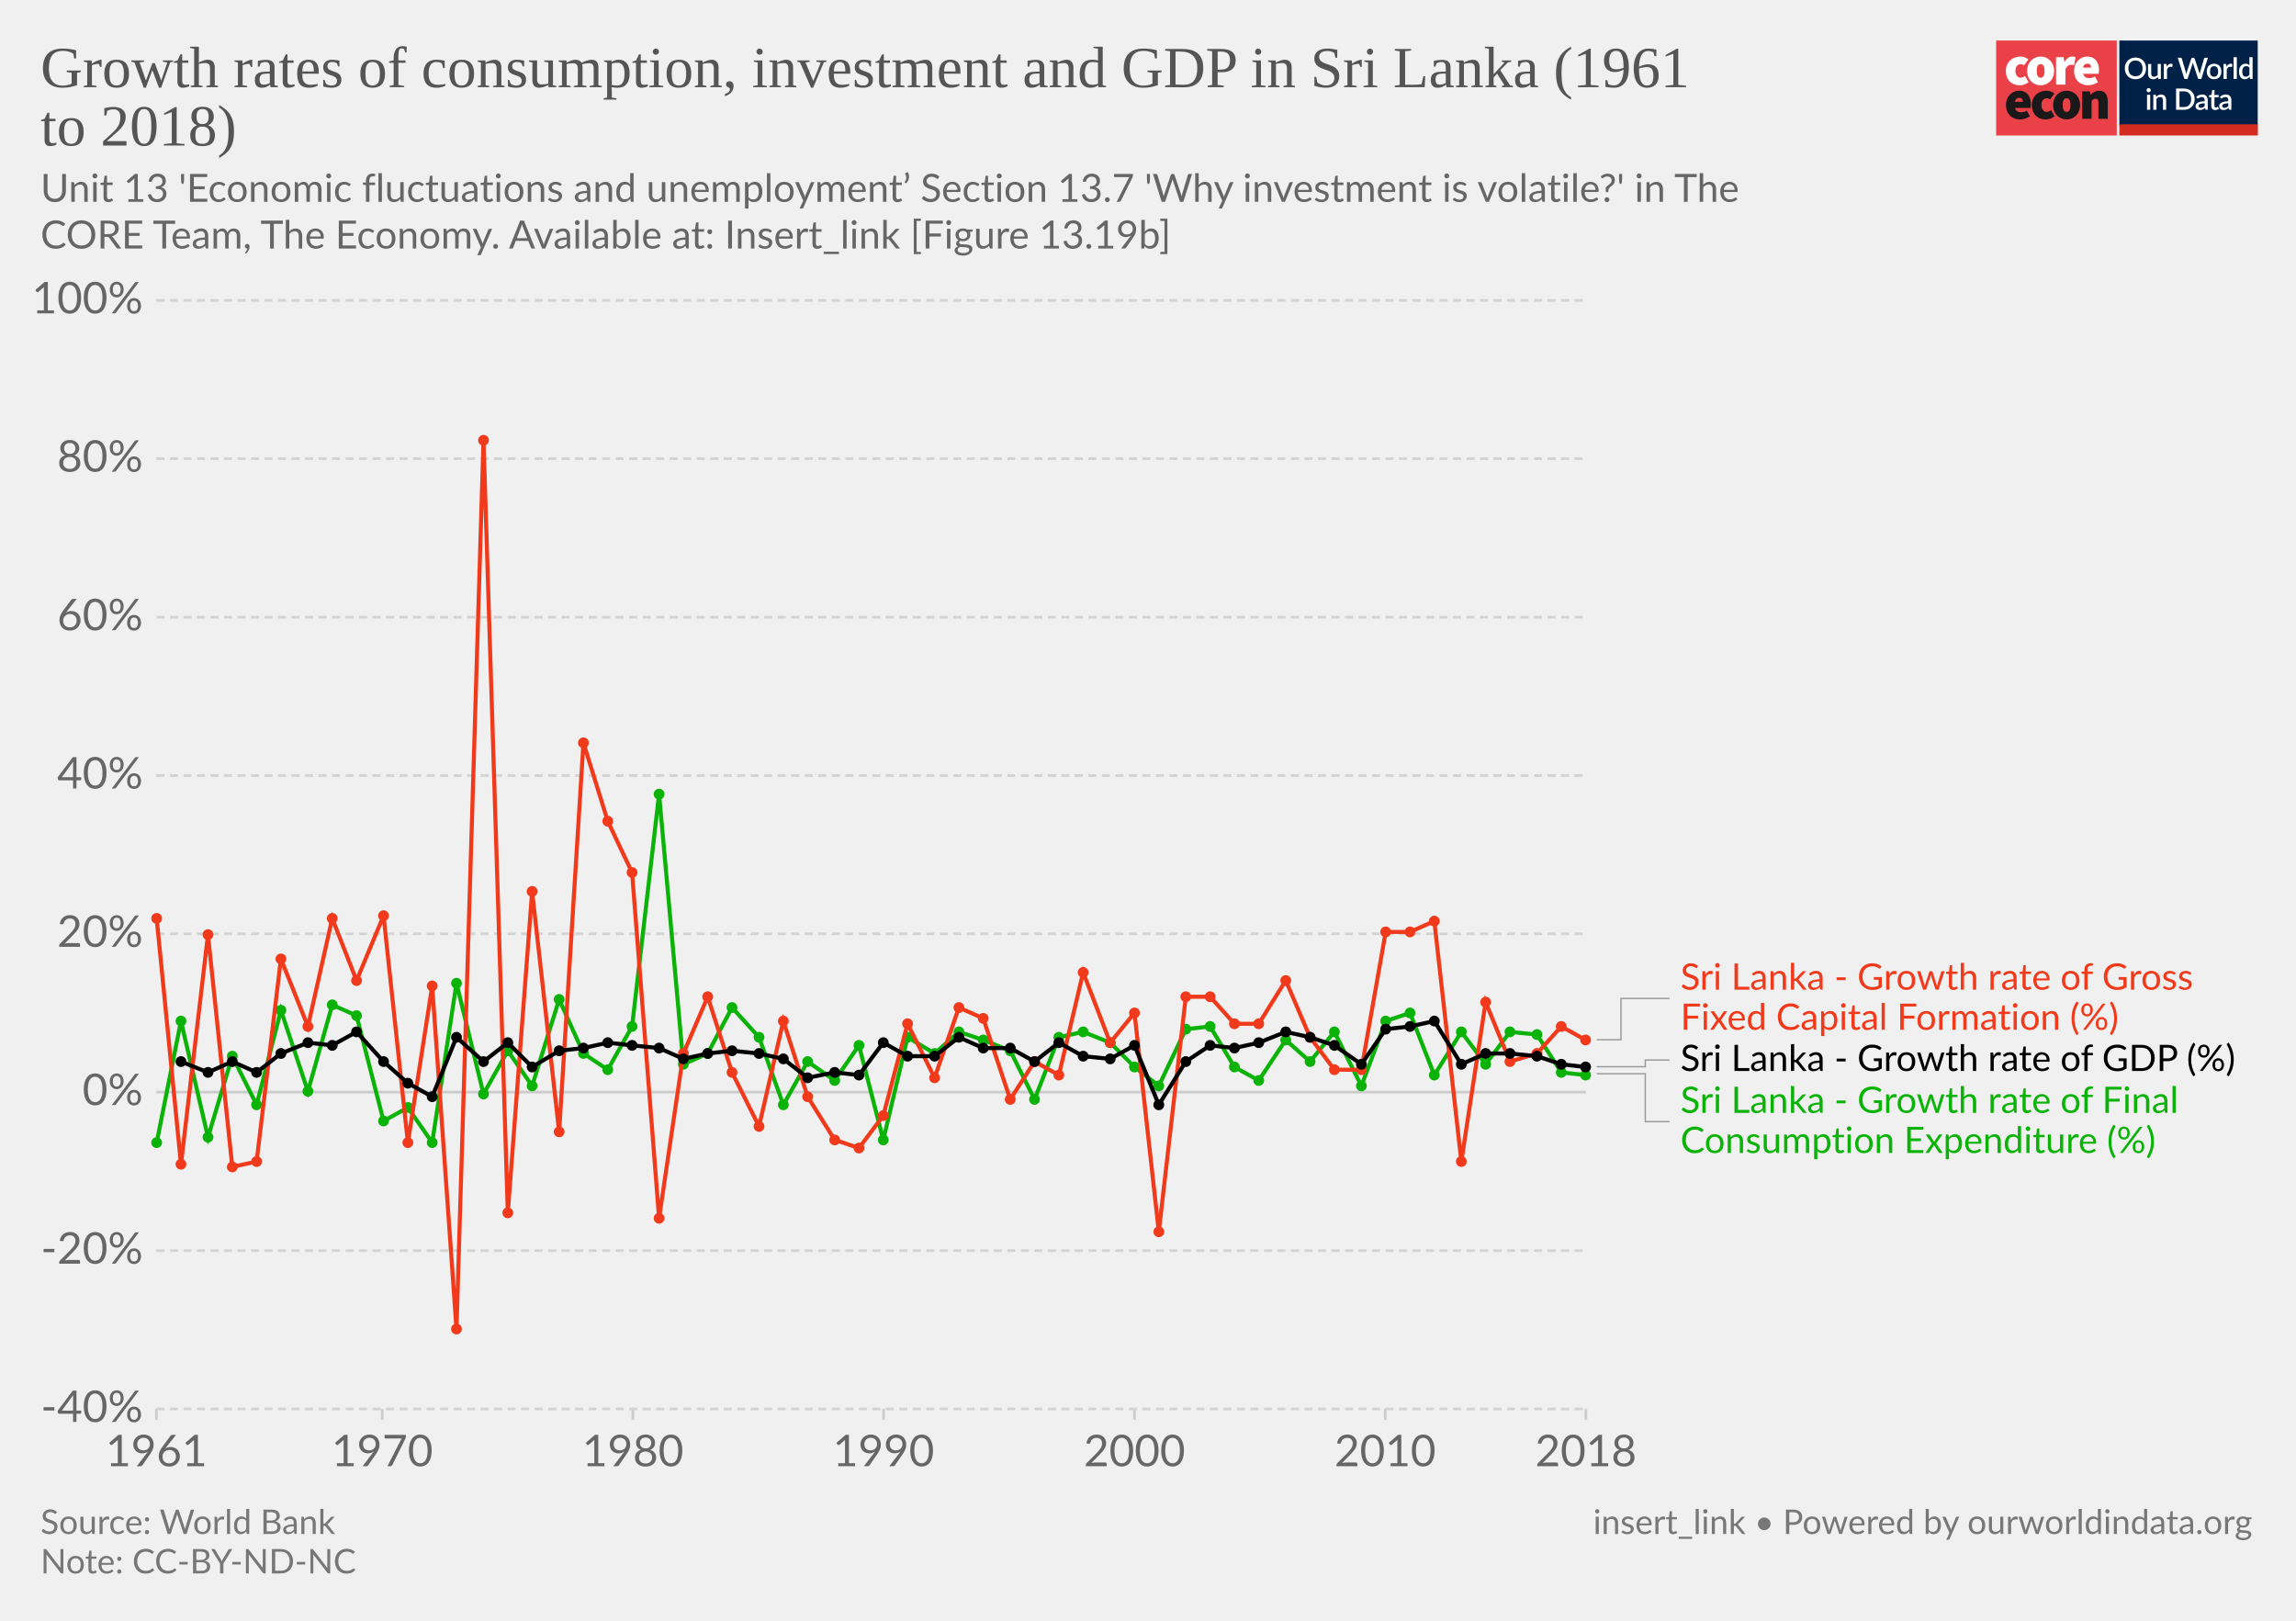
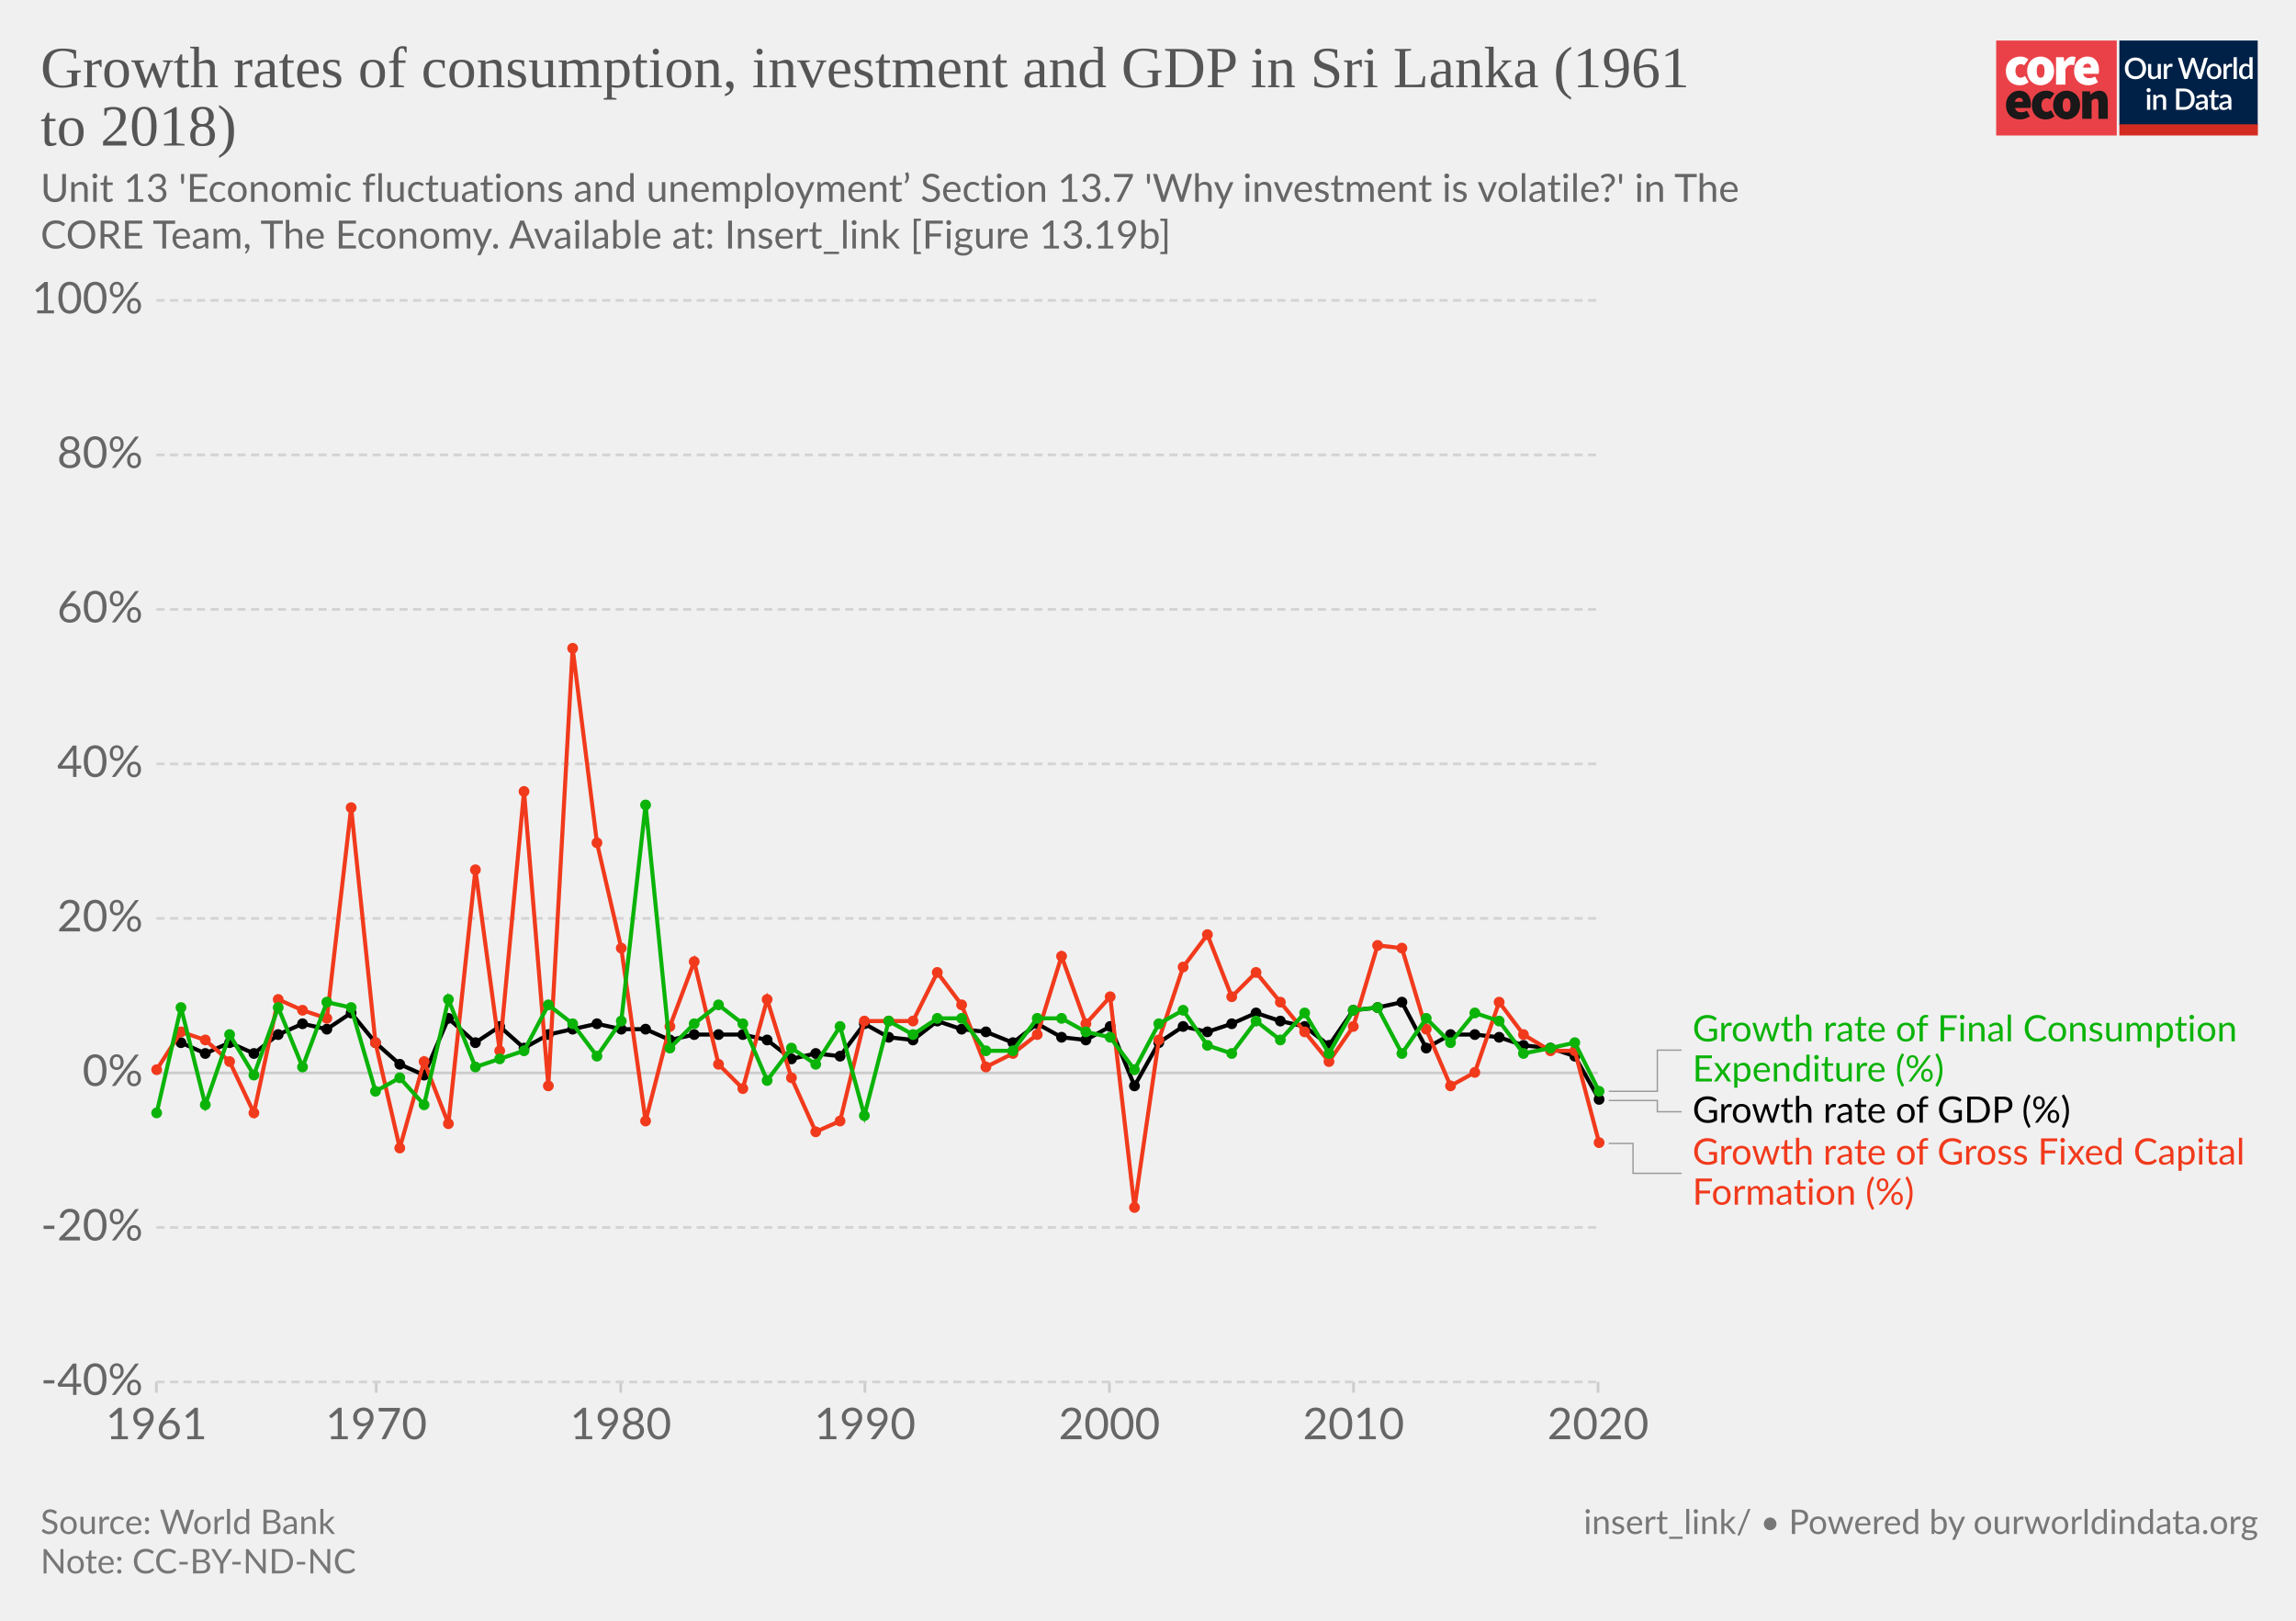
<svg xmlns="http://www.w3.org/2000/svg" version="1.1" style="background-color:#fff;-webkit-font-smoothing:antialiased" width="850" height="600" viewBox="0 0 850 600" font-family="Lato,'Helvetica Neue',Helvetica,Arial,sans-serif" font-size="18" text-rendering="optimizeLegibility">
  <g class="HeaderView">
    <g transform="matrix(.95 0 0 .95 739 15)">
-       <svg width="102" height="37" viewBox="0 0 102 37" fill="none">
+       <svg className="coreLogo" width="102" height="37" viewBox="0 0 102 37" fill="none">
        <path d="M47 0H0v37h47V0z" fill="#EA4148" />
        <path d="M3.78 11.85c0-3.55 2.67-5.6 5.68-5.6a4.63 4.63 0 013.09 1.1l-1.7 2.36c-.31-.32-.74-.5-1.18-.52-1.36 0-2.16 1.03-2.16 2.66 0 1.62.89 2.65 2.03 2.65a2.93 2.93 0 001.7-.69l1.4 2.4a5.29 5.29 0 01-3.52 1.24c-3 0-5.34-2.05-5.34-5.6z" fill="#fff" />
        <path d="M18.85 11.85c0-1.63-.42-2.66-1.52-2.66s-1.52 1.03-1.52 2.66c0 1.62.42 2.65 1.52 2.65s1.52-1.03 1.52-2.65zm-6.77 0c0-3.55 2.54-5.6 5.25-5.6 2.7 0 5.25 2.05 5.25 5.6s-2.54 5.6-5.25 5.6-5.25-2.05-5.25-5.6M23.34 6.5h2.97l.25 1.84h.09c.78-1.46 1.97-2.1 3-2.1.45-.02.9.05 1.32.22l-.6 3.16c-.38-.1-.78-.16-1.18-.17-.76 0-1.7.47-2.2 1.8v5.94h-3.65V6.5zm13.64 4.06c0-.81-.34-1.54-1.44-1.54-.8 0-1.49.47-1.7 1.54h3.14zm-6.6 1.29c0-3.47 2.49-5.6 5.07-5.6 3.13 0 4.62 2.3 4.62 5.17 0 .52-.05 1.03-.15 1.54h-6.04c.34 1.28 1.27 1.71 2.46 1.71a4.3 4.3 0 002.16-.64l1.18 2.18a7.08 7.08 0 01-3.85 1.24c-3.09 0-5.46-2.05-5.46-5.6" fill="#fff" />
        <path d="M10.43 23.87c0-.81-.34-1.54-1.44-1.54-.8 0-1.48.47-1.69 1.54h3.13zm-6.6 1.28c0-3.46 2.5-5.6 5.08-5.6 3.13 0 4.61 2.3 4.61 5.18 0 .51-.05 1.03-.15 1.54H7.34c.34 1.28 1.27 1.7 2.46 1.7.76-.01 1.5-.23 2.16-.63l1.18 2.18a7.08 7.08 0 01-3.85 1.24c-3.1 0-5.46-2.06-5.46-5.6m10.07-.01c0-3.55 2.67-5.6 5.68-5.6a4.63 4.63 0 013.09 1.11l-1.7 2.35c-.32-.31-.74-.5-1.18-.51-1.36 0-2.16 1.03-2.16 2.65 0 1.63.89 2.66 2.03 2.66a2.93 2.93 0 001.7-.69l1.39 2.4a5.29 5.29 0 01-3.51 1.24c-3 0-5.34-2.06-5.34-5.6" fill="#1A1818" />
        <path d="M28.97 25.15c0-1.62-.42-2.65-1.52-2.65s-1.52 1.03-1.52 2.65c0 1.63.42 2.66 1.52 2.66s1.52-1.03 1.52-2.66zm-6.77 0c0-3.55 2.54-5.6 5.25-5.6 2.7 0 5.25 2.05 5.25 5.6s-2.54 5.6-5.25 5.6-5.25-2.04-5.25-5.6m11.34-5.35h2.97l.25 1.29h.09a4.76 4.76 0 013.34-1.54c2.33 0 3.3 1.71 3.3 4.36v6.6h-3.64v-6.13c0-1.37-.34-1.7-1.06-1.7-.67 0-1.05.3-1.6.8v7.02h-3.65V19.8z" fill="#1A1818" />
        <path fill="#fff" d="M48 0h54v37H48z" />
        <path d="M48 0h53.93v33H48V0z" fill="#002147" />
        <path d="M58.42 10.86c0 .61-.1 1.18-.3 1.7a3.83 3.83 0 01-2.15 2.21c-.5.21-1.07.32-1.7.32-.6 0-1.17-.1-1.68-.32a3.9 3.9 0 01-2.15-2.21c-.2-.52-.3-1.09-.3-1.7 0-.61.1-1.18.3-1.7a3.93 3.93 0 012.15-2.22 4.38 4.38 0 011.69-.31c.62 0 1.18.1 1.69.31a3.79 3.79 0 012.15 2.22c.2.52.3 1.09.3 1.7zm-1.38 0c0-.48-.06-.9-.2-1.28A2.38 2.38 0 0055.43 8a2.97 2.97 0 00-1.14-.21c-.42 0-.8.07-1.15.21-.34.14-.63.35-.87.61a2.8 2.8 0 00-.56.97c-.13.38-.2.8-.2 1.28s.07.9.2 1.29a2.46 2.46 0 001.43 1.57c.35.14.73.2 1.15.2.42 0 .8-.06 1.15-.2a2.4 2.4 0 001.42-1.57c.13-.38.2-.81.2-1.29zm7.14-1.72V15h-.74c-.17 0-.27-.08-.32-.24l-.1-.54a3.42 3.42 0 01-.81.63 2.3 2.3 0 01-1.06.24c-.32 0-.6-.05-.85-.16a1.72 1.72 0 01-1-1.15 3.1 3.1 0 01-.12-.91V9.14h1.24v3.73c0 .4.09.7.27.92.18.22.46.32.83.32.27 0 .53-.06.76-.18.24-.13.46-.3.67-.52V9.13h1.23zm2.33 1.08c.18-.37.4-.66.66-.87.27-.22.58-.32.94-.32a1.34 1.34 0 01.66.17l-.09.93a.26.26 0 01-.07.14.2.2 0 01-.13.03c-.06 0-.14 0-.25-.03a1.62 1.62 0 00-.8.04c-.13.05-.25.13-.35.22-.1.1-.2.21-.28.35-.08.14-.15.3-.22.47V15h-1.24V9.13h.72c.13 0 .22.03.27.08.05.05.08.13.1.25l.08.76zm16-3.5L79.94 15h-1.21l-1.95-5.95a4.7 4.7 0 01-.12-.46 3.32 3.32 0 01-.13.46L74.57 15h-1.22l-2.57-8.28h1.13c.11 0 .2.03.28.09.08.05.14.12.16.22l1.56 5.3a6.11 6.11 0 01.16.8 10 10 0 01.2-.8l1.78-5.3a.48.48 0 01.16-.21.4.4 0 01.28-.1h.4c.11 0 .21.03.28.1.08.05.13.12.17.21l1.77 5.3.1.37.1.4a59.35 59.35 0 00.16-.76L81 7.03a.4.4 0 01.16-.22.49.49 0 01.3-.09h1.04zm2.41 2.32c.44 0 .83.07 1.18.22a2.49 2.49 0 011.47 1.55c.13.37.2.79.2 1.25 0 .47-.07.88-.2 1.26-.14.37-.33.69-.58.95a2.87 2.87 0 01-2.07.82c-.43 0-.83-.07-1.18-.22a2.55 2.55 0 01-1.47-1.55c-.14-.38-.2-.8-.2-1.26 0-.46.06-.88.2-1.25a2.55 2.55 0 011.47-1.55c.35-.15.75-.22 1.18-.22zm0 5.08c.53 0 .92-.18 1.18-.53.26-.36.4-.86.4-1.52s-.14-1.17-.4-1.53c-.26-.36-.65-.54-1.18-.54-.53 0-.93.18-1.2.54-.25.36-.38.87-.38 1.53s.13 1.16.39 1.52c.26.35.66.53 1.2.53zm4.86-3.9c.18-.37.4-.66.67-.87.26-.22.57-.32.93-.32a1.34 1.34 0 01.66.17l-.09.93a.26.26 0 01-.07.14.2.2 0 01-.13.03c-.06 0-.14 0-.25-.03a1.62 1.62 0 00-.8.04 1.29 1.29 0 00-.63.57c-.08.14-.15.3-.22.47V15H88.6V9.13h.72c.13 0 .22.03.27.08.05.05.08.13.1.25l.08.76zm4-3.73V15h-1.25V6.49h1.24zm4.91 4.09a1.45 1.45 0 00-1.24-.6c-.48 0-.86.18-1.13.54-.27.35-.4.87-.4 1.56 0 .37.02.67.08.93.07.25.15.46.27.62.11.16.25.28.42.35.16.08.35.11.56.11.31 0 .58-.07.8-.2.24-.14.45-.33.64-.58v-2.73zm1.24-4.09V15h-.75c-.16 0-.27-.08-.31-.24l-.11-.63c-.25.28-.53.52-.84.7-.31.17-.67.26-1.09.26a1.96 1.96 0 01-1.59-.78 2.73 2.73 0 01-.44-.94 4.86 4.86 0 01.01-2.5c.12-.37.3-.7.51-.96a2.3 2.3 0 011.85-.88c.34 0 .63.05.88.16.24.11.45.26.64.46V6.49h1.24zm-39.9 14.65V27h-1.24v-5.86h1.24zm.2-1.78c0 .12-.02.22-.06.32a.83.83 0 01-1.34.26.8.8 0 01-.24-.58c0-.11.02-.22.06-.32a.89.89 0 01.43-.43.76.76 0 01.64 0 .81.81 0 01.45.43c.04.1.06.2.06.32zm2.16 2.55a3.67 3.67 0 01.83-.63 2.32 2.32 0 011.9-.08c.24.11.45.26.61.46.17.2.3.43.38.7.09.28.13.58.13.9V27H65v-3.73c0-.4-.1-.7-.28-.92-.18-.22-.45-.33-.83-.33-.27 0-.53.06-.77.19-.23.13-.45.3-.66.52V27h-1.23v-5.86h.74c.17 0 .28.07.33.23l.08.54zm14.96.95c0 .61-.1 1.17-.3 1.68a3.78 3.78 0 01-2.15 2.16c-.5.2-1.07.3-1.69.3H70.1v-8.28h3.12c.62 0 1.19.1 1.7.3a3.71 3.71 0 012.14 2.16c.2.5.3 1.07.3 1.68zm-1.37 0c0-.48-.07-.9-.2-1.28a2.6 2.6 0 00-.55-.96 2.35 2.35 0 00-.87-.6 2.97 2.97 0 00-1.15-.21h-1.77v6.1h1.77c.43 0 .81-.07 1.15-.2a2.42 2.42 0 001.42-1.56c.13-.38.2-.81.2-1.29zm5.27 1.58a7.5 7.5 0 00-1.12.1c-.3.06-.55.13-.73.22a.97.97 0 00-.41.3.68.68 0 00-.12.4c0 .13.02.25.06.35.05.1.1.18.18.24.08.06.18.1.28.14a1.78 1.78 0 001.18-.14c.23-.12.46-.3.68-.53v-1.08zm-3.28-2.49a3.36 3.36 0 012.37-.92c.34 0 .63.05.9.16a1.83 1.83 0 011.06 1.18c.1.27.15.57.15.9V27h-.55a.56.56 0 01-.27-.05.42.42 0 01-.16-.23l-.12-.47-.44.36c-.15.1-.3.2-.46.26a2.77 2.77 0 01-1.75.12c-.2-.06-.38-.16-.53-.29a1.46 1.46 0 01-.48-1.18c0-.23.06-.45.18-.66.12-.22.32-.41.6-.58a4 4 0 011.1-.43 8.03 8.03 0 011.68-.19v-.39c0-.42-.1-.73-.27-.94-.18-.2-.45-.3-.8-.3-.23-.01-.43.02-.6.08a6.05 6.05 0 00-.74.39.54.54 0 01-.28.08.38.38 0 01-.22-.06.6.6 0 01-.15-.17l-.22-.4zm7.38 5.14c-.48 0-.86-.13-1.12-.4-.26-.28-.4-.67-.4-1.17v-3.41h-.64a.27.27 0 01-.18-.07c-.05-.04-.07-.11-.07-.2v-.5l.95-.14.27-1.7a.31.31 0 01.1-.15c.04-.04.1-.06.18-.06h.63v1.93h1.63v.89h-1.63v3.33c0 .2.05.37.16.48.1.11.24.17.41.17a.79.79 0 00.43-.12 4 4 0 00.12-.08.2.2 0 01.11-.04c.07 0 .13.04.17.11l.37.6c-.2.18-.42.3-.68.4a2.5 2.5 0 01-.8.13zm5.11-2.65a7.5 7.5 0 00-1.11.1 3 3 0 00-.74.22.97.97 0 00-.4.3.68.68 0 00-.13.4c0 .13.02.25.06.35.05.1.11.18.19.24s.17.1.28.14a1.78 1.78 0 001.18-.14c.23-.12.45-.3.67-.53v-1.08zm-3.28-2.49a3.36 3.36 0 012.37-.92c.34 0 .64.05.9.16.27.11.49.26.66.46.18.2.32.44.41.72.1.27.14.57.14.9V27h-.55a.56.56 0 01-.27-.05c-.06-.04-.11-.11-.15-.23l-.12-.47-.45.36c-.14.1-.3.2-.45.26a2.77 2.77 0 01-1.75.12c-.2-.06-.38-.16-.53-.29a1.46 1.46 0 01-.49-1.18c0-.23.06-.45.18-.66.12-.22.32-.41.6-.58.28-.17.65-.31 1.1-.43a8.03 8.03 0 011.68-.19v-.39c0-.42-.09-.73-.27-.94-.18-.2-.44-.3-.8-.3a1.5 1.5 0 00-.59.08 6.09 6.09 0 00-.74.39.54.54 0 01-.29.08.38.38 0 01-.22-.06.6.6 0 01-.14-.17l-.23-.4z" fill="#fff" />
        <path fill="#D42B21" d="M48 32.65h54V37H48z" />
      </svg>
    </g>
-     <a href="https://ourworldindata.org/grapher/growth-rates-of-consumption-investment-and-gdp-in-sri-lanka-1961-to-2018?tab=chart&amp;stackMode=absolute&amp;time=earliest..latest&amp;region=World" target="_blank" rel="noopener" font-family="&quot;Playfair Display&quot;,Georgia,&quot;Times New Roman&quot;,serif">
+     <a href="https://ourworldindata.org/grapher/growth-rates-of-consumption-investment-and-gdp-in-sri-lanka-1961-to-2018?country=~LKA" target="_blank" rel="noopener" font-family="&quot;Playfair Display&quot;,Georgia,&quot;Times New Roman&quot;,serif">
      <text font-size="21.6" x="15" y="32.3" fill="#555">
        <tspan x="15" y="32.28">Growth rates of consumption, investment and GDP in Sri Lanka (1961</tspan>
        <tspan x="15" y="53.88">to 2018)</tspan>
      </text>
    </a>
    <text font-size="14.4" x="15" y="74.7" fill="#666">
      <tspan x="15" y="74.72">Unit 13 'Economic fluctuations and unemployment’ Section 13.7 'Why investment is volatile?' in The</tspan>
      <tspan x="15" y="92"> CORE Team, The Economy. Available at: Insert_link [Figure 13.19b]</tspan>
    </text>
  </g>
  <g class="LineChart">
    <defs>
      <clipPath id="a">
-         <path d="M47.91 0h830v863.2h-830z" />
+         <path d="M47.91 93.2h830v843.2h-830z" />
      </clipPath>
    </defs>
    <g class="DualAxisView">
      <g class="HorizontalAxis">
-         <path stroke="#ccc" d="M57.9 521.6v4M141.5 521.6v4M234.3 521.6v4M327.1 521.6v4M420 521.6v4M512.8 521.6v4M587.1 521.6v4" />
-         <text x="57.9" y="542.8" fill="#666" text-anchor="middle" font-size="16.2">1961</text>
-         <text x="141.5" y="542.8" fill="#666" text-anchor="middle" font-size="16.2">1970</text>
-         <text x="234.3" y="542.8" fill="#666" text-anchor="middle" font-size="16.2">1980</text>
-         <text x="327.1" y="542.8" fill="#666" text-anchor="middle" font-size="16.2">1990</text>
-         <text x="420" y="542.8" fill="#666" text-anchor="middle" font-size="16.2">2000</text>
-         <text x="512.8" y="542.8" fill="#666" text-anchor="middle" font-size="16.2">2010</text>
-         <text x="587.1" y="542.8" fill="#666" text-anchor="middle" font-size="16.2">2018</text>
+         <path stroke="#ccc" d="M57.9 511.6v4M139.3 511.6v4M229.8 511.6v4M320.2 511.6v4M410.7 511.6v4M501.1 511.6v4M591.6 511.6v4" />
+         <text x="57.9" y="532.8" fill="#666" text-anchor="middle" font-size="16.2">1961</text>
+         <text x="139.3" y="532.8" fill="#666" text-anchor="middle" font-size="16.2">1970</text>
+         <text x="229.8" y="532.8" fill="#666" text-anchor="middle" font-size="16.2">1980</text>
+         <text x="320.2" y="532.8" fill="#666" text-anchor="middle" font-size="16.2">1990</text>
+         <text x="410.7" y="532.8" fill="#666" text-anchor="middle" font-size="16.2">2000</text>
+         <text x="501.1" y="532.8" fill="#666" text-anchor="middle" font-size="16.2">2010</text>
+         <text x="591.6" y="532.8" fill="#666" text-anchor="middle" font-size="16.2">2020</text>
      </g>
      <g class="VerticalAxis" fill="#666" dominant-baseline="middle" text-anchor="end" font-size="16.2">
-         <text x="52.91" y="521.6">-40%</text>
-         <text x="52.91" y="463">-20%</text>
-         <text x="52.91" y="404.3">0%</text>
-         <text x="52.91" y="345.7">20%</text>
-         <text x="52.91" y="287.1">40%</text>
-         <text x="52.91" y="228.5">60%</text>
-         <text x="52.91" y="169.8">80%</text>
+         <text x="52.91" y="511.6">-40%</text>
+         <text x="52.91" y="454.4">-20%</text>
+         <text x="52.91" y="397.2">0%</text>
+         <text x="52.91" y="340">20%</text>
+         <text x="52.91" y="282.8">40%</text>
+         <text x="52.91" y="225.6">60%</text>
+         <text x="52.91" y="168.4">80%</text>
        <text x="52.91" y="111.2">100%</text>
      </g>
      <g class="AxisGridLines horizontalLines">
-         <path stroke="#d3d3d3" stroke-dasharray="3,2" d="M57.91 521.6h529.2M57.91 463h529.2" />
-         <path stroke="#ccc" d="M57.91 404.3h529.2" />
-         <path stroke="#d3d3d3" stroke-dasharray="3,2" d="M57.91 345.7h529.2M57.91 287.1h529.2M57.91 228.5h529.2M57.91 169.8h529.2M57.91 111.2h529.2" />
+         <path stroke="#d3d3d3" stroke-dasharray="3,2" d="M57.91 511.6h533.65M57.91 454.4h533.65" />
+         <path stroke="#ccc" d="M57.91 397.2h533.65" />
+         <path stroke="#d3d3d3" stroke-dasharray="3,2" d="M57.91 340h533.65M57.91 282.8h533.65M57.91 225.6h533.65M57.91 168.4h533.65M57.91 111.2h533.65" />
      </g>
    </g>
    <g clip-path="url(#a)">
      <g class="LineLabels" cursor="default">
        <g class="legendMark">
          <g class="indicator">
-             <path d="M591.1 384.9h9v-15.27h18" stroke="#999" stroke-width=".5" fill="none" />
-           </g>
-           <text font-size="13.5" x="622.1" y="366.4" fill="#f13a1c">
-             <tspan x="622.11" y="366.38">Sri Lanka - Growth rate of Gross</tspan>
-             <tspan x="622.11" y="381.23">Fixed Capital Formation (%)</tspan>
+             <path d="M595.56 404h18v-15.23h9" stroke="#999" stroke-width=".5" fill="none" />
+           </g>
+           <text font-size="13.5" x="626.6" y="385.5" fill="#0bb308">
+             <tspan x="626.56" y="385.52">Growth rate of Final Consumption</tspan>
+             <tspan x="626.56" y="400.37">Expenditure (%)</tspan>
          </text>
        </g>
        <g class="legendMark">
          <g class="indicator">
-             <path d="M591.1 394.9h18v-2.47h9" stroke="#999" stroke-width=".5" fill="none" />
-           </g>
-           <text font-size="13.5" x="622.1" y="396.5" fill="#000">
-             <tspan x="622.11" y="396.48">Sri Lanka - Growth rate of GDP (%)</tspan>
+             <path d="M595.56 407.4h18v4.17h9" stroke="#999" stroke-width=".5" fill="none" />
+           </g>
+           <text font-size="13.5" x="626.6" y="415.6" fill="#000">
+             <tspan x="626.56" y="415.62">Growth rate of GDP (%)</tspan>
          </text>
        </g>
        <g class="legendMark">
          <g class="indicator">
-             <path d="M591.1 397.5h18v17.73h9" stroke="#999" stroke-width=".5" fill="none" />
-           </g>
-           <text font-size="13.5" x="622.1" y="412" fill="#0bb308">
-             <tspan x="622.11" y="411.98">Sri Lanka - Growth rate of Final</tspan>
-             <tspan x="622.11" y="426.83">Consumption Expenditure (%)</tspan>
+             <path d="M595.56 423.3h9v11.07h18" stroke="#999" stroke-width=".5" fill="none" />
+           </g>
+           <text font-size="13.5" x="626.6" y="431.1" fill="#f13a1c">
+             <tspan x="626.56" y="431.12">Growth rate of Gross Fixed Capital</tspan>
+             <tspan x="626.56" y="445.97">Formation (%)</tspan>
          </text>
        </g>
      </g>
      <g class="Lines">
-         <g class="key-Sri-Lanka_0">
-           <path stroke="#0bb308" stroke-linecap="round" d="M58 423l9-45 10 43 9-30 9 18 9-35 10 30 9-32 9 4 10 39 9-5 9 13 9-59 10 41 9-16 9 13 10-32 9 20 9 6 9-16 10-86 9 100 9-4 9-17 10 11 9 25 9-16 10 7 9-13 9 35 9-38 10 6 9-8 9 3 10 4 9 18 9-23 9-2 10 4 9 9 9 7 10-21 9-1 9 15 9 5 10-15 9 8 9-11 10 20 9-24 9-3 9 23 10-16 9 12 9-12 10 1 9 14 9 1" fill="none" stroke-width="1.5" />
+         <g>
+           <path stroke-linecap="round" stroke="#ddd" d="M67 386l9 4 9-4 9 4 9-7 9-4 9 2 9-6 9 11 9 8 9 4 9-21 10 9 9-6 9 8 9-5 9-2 9-2 9 2h9l9 4 9-2h18l9 2 9 7 9-2 9 1 9-12 9 5 9 1 9-7 9 3 9 1 10 4 9-7 9 5 9 1 9-5 9 22 9-16 9-6 9 2 9-3 9-4 9 3 9 2 9 7 9-13 9-1 9-2 9 17 9-5h9l9 1 9 3 10 1 9 3 9 16" fill="none" stroke-width="1" />
+         </g>
+         <g>
+           <path stroke-linecap="round" stroke="#ddd" d="M58 396l9-14 9 3 9 8 9 19 9-42 9 4 9 3 9-78 9 87 9 39 9-32 9 23 10-94 9 67 9-96 9 109 9-162 9 72 9 39 9 64 9-35 9-24 9 38 9 9 9-33 9 29 9 20 9-4 9-37h18l9-18 9 12 9 23 10-5 9-7 9-29 9 25 9-10 9 78 9-62 9-27 9-12 9 23 9-9 9 11 9 11 9 11 9-13 9-30 9 1 9 30 9 21 9-5 9-26 9 12 10 6h9l9 34" fill="none" stroke-width="1" />
+         </g>
+         <g>
+           <path stroke-linecap="round" stroke="#ddd" d="M58 412l9-39 9 36 9-26 9 15 9-25 9 22 9-24 9 2 9 31 9-5 9 10 9-39 10 25 9-3 9-3 9-17 9 7 9 12 9-13 9-80 9 90 9-9 9-7 9 7 9 21 9-12 9 6 9-14 9 33 9-35 9 5 9-6h9l9 12h10l9-12h9l9 5 9 2 9 12 9-17 9-5 9 13 9 3 9-12 9 7 9-10 9 15 9-16 9-1 9 17 9-13 9 9 9-11 9 3 9 12 10-2 9-2 9 18" fill="none" stroke-width="1" />
+         </g>
+         <g>
+           <path stroke="#000" stroke-linecap="round" d="M67 386l9 4 9-4 9 4 9-7 9-4 9 2 9-6 9 11 9 8 9 4 9-21 10 9 9-6 9 8 9-5 9-2 9-2 9 2h9l9 4 9-2h18l9 2 9 7 9-2 9 1 9-12 9 5 9 1 9-7 9 3 9 1 10 4 9-7 9 5 9 1 9-5 9 22 9-16 9-6 9 2 9-3 9-4 9 3 9 2 9 7 9-13 9-1 9-2 9 17 9-5h9l9 1 9 3 10 1 9 3 9 16" fill="none" stroke-width="1.5" />
+           <g fill="#000">
+             <circle cx="67" cy="386" r="2" />
+             <circle cx="76" cy="390" r="2" />
+             <circle cx="85" cy="386" r="2" />
+             <circle cx="94" cy="390" r="2" />
+             <circle cx="103" cy="383" r="2" />
+             <circle cx="112" cy="379" r="2" />
+             <circle cx="121" cy="381" r="2" />
+             <circle cx="130" cy="375" r="2" />
+             <circle cx="139" cy="386" r="2" />
+             <circle cx="148" cy="394" r="2" />
+             <circle cx="157" cy="398" r="2" />
+             <circle cx="166" cy="377" r="2" />
+             <circle cx="176" cy="386" r="2" />
+             <circle cx="185" cy="380" r="2" />
+             <circle cx="194" cy="388" r="2" />
+             <circle cx="203" cy="383" r="2" />
+             <circle cx="212" cy="381" r="2" />
+             <circle cx="221" cy="379" r="2" />
+             <circle cx="230" cy="381" r="2" />
+             <circle cx="239" cy="381" r="2" />
+             <circle cx="248" cy="385" r="2" />
+             <circle cx="257" cy="383" r="2" />
+             <circle cx="266" cy="383" r="2" />
+             <circle cx="275" cy="383" r="2" />
+             <circle cx="284" cy="385" r="2" />
+             <circle cx="293" cy="392" r="2" />
+             <circle cx="302" cy="390" r="2" />
+             <circle cx="311" cy="391" r="2" />
+             <circle cx="320" cy="379" r="2" />
+             <circle cx="329" cy="384" r="2" />
+             <circle cx="338" cy="385" r="2" />
+             <circle cx="347" cy="378" r="2" />
+             <circle cx="356" cy="381" r="2" />
+             <circle cx="365" cy="382" r="2" />
+             <circle cx="375" cy="386" r="2" />
+             <circle cx="384" cy="379" r="2" />
+             <circle cx="393" cy="384" r="2" />
+             <circle cx="402" cy="385" r="2" />
+             <circle cx="411" cy="380" r="2" />
+             <circle cx="420" cy="402" r="2" />
+             <circle cx="429" cy="386" r="2" />
+             <circle cx="438" cy="380" r="2" />
+             <circle cx="447" cy="382" r="2" />
+             <circle cx="456" cy="379" r="2" />
+             <circle cx="465" cy="375" r="2" />
+             <circle cx="474" cy="378" r="2" />
+             <circle cx="483" cy="380" r="2" />
+             <circle cx="492" cy="387" r="2" />
+             <circle cx="501" cy="374" r="2" />
+             <circle cx="510" cy="373" r="2" />
+             <circle cx="519" cy="371" r="2" />
+             <circle cx="528" cy="388" r="2" />
+             <circle cx="537" cy="383" r="2" />
+             <circle cx="546" cy="383" r="2" />
+             <circle cx="555" cy="384" r="2" />
+             <circle cx="564" cy="387" r="2" />
+             <circle cx="574" cy="388" r="2" />
+             <circle cx="583" cy="391" r="2" />
+             <circle cx="592" cy="407" r="2" />
+           </g>
+         </g>
+         <g>
+           <path stroke="#f13a1c" stroke-linecap="round" d="M58 396l9-14 9 3 9 8 9 19 9-42 9 4 9 3 9-78 9 87 9 39 9-32 9 23 10-94 9 67 9-96 9 109 9-162 9 72 9 39 9 64 9-35 9-24 9 38 9 9 9-33 9 29 9 20 9-4 9-37h18l9-18 9 12 9 23 10-5 9-7 9-29 9 25 9-10 9 78 9-62 9-27 9-12 9 23 9-9 9 11 9 11 9 11 9-13 9-30 9 1 9 30 9 21 9-5 9-26 9 12 10 6h9l9 34" fill="none" stroke-width="1.5" />
+           <g fill="#f13a1c">
+             <circle cx="58" cy="396" r="2" />
+             <circle cx="67" cy="382" r="2" />
+             <circle cx="76" cy="385" r="2" />
+             <circle cx="85" cy="393" r="2" />
+             <circle cx="94" cy="412" r="2" />
+             <circle cx="103" cy="370" r="2" />
+             <circle cx="112" cy="374" r="2" />
+             <circle cx="121" cy="377" r="2" />
+             <circle cx="130" cy="299" r="2" />
+             <circle cx="139" cy="386" r="2" />
+             <circle cx="148" cy="425" r="2" />
+             <circle cx="157" cy="393" r="2" />
+             <circle cx="166" cy="416" r="2" />
+             <circle cx="176" cy="322" r="2" />
+             <circle cx="185" cy="389" r="2" />
+             <circle cx="194" cy="293" r="2" />
+             <circle cx="203" cy="402" r="2" />
+             <circle cx="212" cy="240" r="2" />
+             <circle cx="221" cy="312" r="2" />
+             <circle cx="230" cy="351" r="2" />
+             <circle cx="239" cy="415" r="2" />
+             <circle cx="248" cy="380" r="2" />
+             <circle cx="257" cy="356" r="2" />
+             <circle cx="266" cy="394" r="2" />
+             <circle cx="275" cy="403" r="2" />
+             <circle cx="284" cy="370" r="2" />
+             <circle cx="293" cy="399" r="2" />
+             <circle cx="302" cy="419" r="2" />
+             <circle cx="311" cy="415" r="2" />
+             <circle cx="320" cy="378" r="2" />
+             <circle cx="329" cy="378" r="2" />
+             <circle cx="338" cy="378" r="2" />
+             <circle cx="347" cy="360" r="2" />
+             <circle cx="356" cy="372" r="2" />
+             <circle cx="365" cy="395" r="2" />
+             <circle cx="375" cy="390" r="2" />
+             <circle cx="384" cy="383" r="2" />
+             <circle cx="393" cy="354" r="2" />
+             <circle cx="402" cy="379" r="2" />
+             <circle cx="411" cy="369" r="2" />
+             <circle cx="420" cy="447" r="2" />
+             <circle cx="429" cy="385" r="2" />
+             <circle cx="438" cy="358" r="2" />
+             <circle cx="447" cy="346" r="2" />
+             <circle cx="456" cy="369" r="2" />
+             <circle cx="465" cy="360" r="2" />
+             <circle cx="474" cy="371" r="2" />
+             <circle cx="483" cy="382" r="2" />
+             <circle cx="492" cy="393" r="2" />
+             <circle cx="501" cy="380" r="2" />
+             <circle cx="510" cy="350" r="2" />
+             <circle cx="519" cy="351" r="2" />
+             <circle cx="528" cy="381" r="2" />
+             <circle cx="537" cy="402" r="2" />
+             <circle cx="546" cy="397" r="2" />
+             <circle cx="555" cy="371" r="2" />
+             <circle cx="564" cy="383" r="2" />
+             <circle cx="574" cy="389" r="2" />
+             <circle cx="583" cy="389" r="2" />
+             <circle cx="592" cy="423" r="2" />
+           </g>
+         </g>
+         <g>
+           <path stroke="#0bb308" stroke-linecap="round" d="M58 412l9-39 9 36 9-26 9 15 9-25 9 22 9-24 9 2 9 31 9-5 9 10 9-39 10 25 9-3 9-3 9-17 9 7 9 12 9-13 9-80 9 90 9-9 9-7 9 7 9 21 9-12 9 6 9-14 9 33 9-35 9 5 9-6h9l9 12h10l9-12h9l9 5 9 2 9 12 9-17 9-5 9 13 9 3 9-12 9 7 9-10 9 15 9-16 9-1 9 17 9-13 9 9 9-11 9 3 9 12 10-2 9-2 9 18" fill="none" stroke-width="1.5" />
          <g fill="#0bb308">
-             <circle cx="58" cy="423" r="2" />
-             <circle cx="67" cy="378" r="2" />
-             <circle cx="77" cy="421" r="2" />
-             <circle cx="86" cy="391" r="2" />
-             <circle cx="95" cy="409" r="2" />
-             <circle cx="104" cy="374" r="2" />
-             <circle cx="114" cy="404" r="2" />
-             <circle cx="123" cy="372" r="2" />
-             <circle cx="132" cy="376" r="2" />
-             <circle cx="142" cy="415" r="2" />
-             <circle cx="151" cy="410" r="2" />
-             <circle cx="160" cy="423" r="2" />
-             <circle cx="169" cy="364" r="2" />
-             <circle cx="179" cy="405" r="2" />
-             <circle cx="188" cy="389" r="2" />
-             <circle cx="197" cy="402" r="2" />
-             <circle cx="207" cy="370" r="2" />
-             <circle cx="216" cy="390" r="2" />
-             <circle cx="225" cy="396" r="2" />
-             <circle cx="234" cy="380" r="2" />
-             <circle cx="244" cy="294" r="2" />
-             <circle cx="253" cy="394" r="2" />
-             <circle cx="262" cy="390" r="2" />
-             <circle cx="271" cy="373" r="2" />
-             <circle cx="281" cy="384" r="2" />
-             <circle cx="290" cy="409" r="2" />
-             <circle cx="299" cy="393" r="2" />
-             <circle cx="309" cy="400" r="2" />
-             <circle cx="318" cy="387" r="2" />
-             <circle cx="327" cy="422" r="2" />
-             <circle cx="336" cy="384" r="2" />
-             <circle cx="346" cy="390" r="2" />
-             <circle cx="355" cy="382" r="2" />
-             <circle cx="364" cy="385" r="2" />
-             <circle cx="374" cy="389" r="2" />
-             <circle cx="383" cy="407" r="2" />
-             <circle cx="392" cy="384" r="2" />
-             <circle cx="401" cy="382" r="2" />
-             <circle cx="411" cy="386" r="2" />
-             <circle cx="420" cy="395" r="2" />
-             <circle cx="429" cy="402" r="2" />
-             <circle cx="439" cy="381" r="2" />
-             <circle cx="448" cy="380" r="2" />
-             <circle cx="457" cy="395" r="2" />
-             <circle cx="466" cy="400" r="2" />
-             <circle cx="476" cy="385" r="2" />
-             <circle cx="485" cy="393" r="2" />
-             <circle cx="494" cy="382" r="2" />
-             <circle cx="504" cy="402" r="2" />
-             <circle cx="513" cy="378" r="2" />
-             <circle cx="522" cy="375" r="2" />
-             <circle cx="531" cy="398" r="2" />
-             <circle cx="541" cy="382" r="2" />
-             <circle cx="550" cy="394" r="2" />
-             <circle cx="559" cy="382" r="2" />
-             <circle cx="569" cy="383" r="2" />
-             <circle cx="578" cy="397" r="2" />
-             <circle cx="587" cy="398" r="2" />
-           </g>
-         </g>
-         <g class="key-Sri-Lanka_1">
-           <path stroke="#f13a1c" stroke-linecap="round" d="M58 340l9 91 10-85 9 86 9-2 9-75 10 25 9-40 9 23 10-24 9 84 9-58 9 127 10-329 9 286 9-119 10 89 9-144 9 29 9 19 10 128 9-61 9-21 9 28 10 20 9-39 9 28 10 16 9 3 9-12 9-34 10 20 9-26 9 4 10 30 9-14 9 5 9-38 10 26 9-11 9 81 10-87h9l9 10h9l10-16 9 21 9 12h10l9-51h9l9-4 10 89 9-59 9 22 10-3 9-10 9 5" fill="none" stroke-width="1.5" />
-           <g fill="#f13a1c">
-             <circle cx="58" cy="340" r="2" />
-             <circle cx="67" cy="431" r="2" />
-             <circle cx="77" cy="346" r="2" />
-             <circle cx="86" cy="432" r="2" />
-             <circle cx="95" cy="430" r="2" />
-             <circle cx="104" cy="355" r="2" />
-             <circle cx="114" cy="380" r="2" />
-             <circle cx="123" cy="340" r="2" />
-             <circle cx="132" cy="363" r="2" />
-             <circle cx="142" cy="339" r="2" />
-             <circle cx="151" cy="423" r="2" />
-             <circle cx="160" cy="365" r="2" />
-             <circle cx="169" cy="492" r="2" />
-             <circle cx="179" cy="163" r="2" />
-             <circle cx="188" cy="449" r="2" />
-             <circle cx="197" cy="330" r="2" />
-             <circle cx="207" cy="419" r="2" />
-             <circle cx="216" cy="275" r="2" />
-             <circle cx="225" cy="304" r="2" />
-             <circle cx="234" cy="323" r="2" />
-             <circle cx="244" cy="451" r="2" />
-             <circle cx="253" cy="390" r="2" />
-             <circle cx="262" cy="369" r="2" />
-             <circle cx="271" cy="397" r="2" />
-             <circle cx="281" cy="417" r="2" />
-             <circle cx="290" cy="378" r="2" />
-             <circle cx="299" cy="406" r="2" />
-             <circle cx="309" cy="422" r="2" />
-             <circle cx="318" cy="425" r="2" />
-             <circle cx="327" cy="413" r="2" />
-             <circle cx="336" cy="379" r="2" />
-             <circle cx="346" cy="399" r="2" />
-             <circle cx="355" cy="373" r="2" />
-             <circle cx="364" cy="377" r="2" />
-             <circle cx="374" cy="407" r="2" />
-             <circle cx="383" cy="393" r="2" />
-             <circle cx="392" cy="398" r="2" />
-             <circle cx="401" cy="360" r="2" />
-             <circle cx="411" cy="386" r="2" />
-             <circle cx="420" cy="375" r="2" />
-             <circle cx="429" cy="456" r="2" />
-             <circle cx="439" cy="369" r="2" />
-             <circle cx="448" cy="369" r="2" />
-             <circle cx="457" cy="379" r="2" />
-             <circle cx="466" cy="379" r="2" />
-             <circle cx="476" cy="363" r="2" />
-             <circle cx="485" cy="384" r="2" />
-             <circle cx="494" cy="396" r="2" />
-             <circle cx="504" cy="396" r="2" />
-             <circle cx="513" cy="345" r="2" />
-             <circle cx="522" cy="345" r="2" />
-             <circle cx="531" cy="341" r="2" />
-             <circle cx="541" cy="430" r="2" />
-             <circle cx="550" cy="371" r="2" />
-             <circle cx="559" cy="393" r="2" />
-             <circle cx="569" cy="390" r="2" />
-             <circle cx="578" cy="380" r="2" />
-             <circle cx="587" cy="385" r="2" />
-           </g>
-         </g>
-         <g class="key-Sri-Lanka_2">
-           <path stroke="#000" stroke-linecap="round" d="M67 393l10 4 9-4 9 4 9-7 10-4 9 1 9-5 10 11 9 8 9 5 9-22 10 9 9-7 9 9 10-6 9-1 9-2 9 1 10 1 9 4 9-2 9-1 10 1 9 2 9 7 10-2 9 1 9-12 9 5h10l9-7 9 4h10l9 5 9-7 9 5 10 1 9-5 9 22 10-16 9-6 9 1 9-2 10-4 9 2 9 3 10 7 9-13 9-1 9-2 10 16 9-4h9l10 1 9 3 9 1" fill="none" stroke-width="1.5" />
-           <g fill="#000">
-             <circle cx="67" cy="393" r="2" />
-             <circle cx="77" cy="397" r="2" />
-             <circle cx="86" cy="393" r="2" />
-             <circle cx="95" cy="397" r="2" />
-             <circle cx="104" cy="390" r="2" />
-             <circle cx="114" cy="386" r="2" />
-             <circle cx="123" cy="387" r="2" />
-             <circle cx="132" cy="382" r="2" />
-             <circle cx="142" cy="393" r="2" />
-             <circle cx="151" cy="401" r="2" />
-             <circle cx="160" cy="406" r="2" />
-             <circle cx="169" cy="384" r="2" />
-             <circle cx="179" cy="393" r="2" />
-             <circle cx="188" cy="386" r="2" />
-             <circle cx="197" cy="395" r="2" />
-             <circle cx="207" cy="389" r="2" />
-             <circle cx="216" cy="388" r="2" />
-             <circle cx="225" cy="386" r="2" />
-             <circle cx="234" cy="387" r="2" />
-             <circle cx="244" cy="388" r="2" />
-             <circle cx="253" cy="392" r="2" />
-             <circle cx="262" cy="390" r="2" />
-             <circle cx="271" cy="389" r="2" />
-             <circle cx="281" cy="390" r="2" />
-             <circle cx="290" cy="392" r="2" />
-             <circle cx="299" cy="399" r="2" />
-             <circle cx="309" cy="397" r="2" />
-             <circle cx="318" cy="398" r="2" />
-             <circle cx="327" cy="386" r="2" />
-             <circle cx="336" cy="391" r="2" />
-             <circle cx="346" cy="391" r="2" />
-             <circle cx="355" cy="384" r="2" />
-             <circle cx="364" cy="388" r="2" />
-             <circle cx="374" cy="388" r="2" />
-             <circle cx="383" cy="393" r="2" />
-             <circle cx="392" cy="386" r="2" />
-             <circle cx="401" cy="391" r="2" />
-             <circle cx="411" cy="392" r="2" />
-             <circle cx="420" cy="387" r="2" />
-             <circle cx="429" cy="409" r="2" />
-             <circle cx="439" cy="393" r="2" />
-             <circle cx="448" cy="387" r="2" />
-             <circle cx="457" cy="388" r="2" />
-             <circle cx="466" cy="386" r="2" />
-             <circle cx="476" cy="382" r="2" />
-             <circle cx="485" cy="384" r="2" />
-             <circle cx="494" cy="387" r="2" />
-             <circle cx="504" cy="394" r="2" />
-             <circle cx="513" cy="381" r="2" />
-             <circle cx="522" cy="380" r="2" />
-             <circle cx="531" cy="378" r="2" />
-             <circle cx="541" cy="394" r="2" />
-             <circle cx="550" cy="390" r="2" />
-             <circle cx="559" cy="390" r="2" />
-             <circle cx="569" cy="391" r="2" />
-             <circle cx="578" cy="394" r="2" />
-             <circle cx="587" cy="395" r="2" />
+             <circle cx="58" cy="412" r="2" />
+             <circle cx="67" cy="373" r="2" />
+             <circle cx="76" cy="409" r="2" />
+             <circle cx="85" cy="383" r="2" />
+             <circle cx="94" cy="398" r="2" />
+             <circle cx="103" cy="373" r="2" />
+             <circle cx="112" cy="395" r="2" />
+             <circle cx="121" cy="371" r="2" />
+             <circle cx="130" cy="373" r="2" />
+             <circle cx="139" cy="404" r="2" />
+             <circle cx="148" cy="399" r="2" />
+             <circle cx="157" cy="409" r="2" />
+             <circle cx="166" cy="370" r="2" />
+             <circle cx="176" cy="395" r="2" />
+             <circle cx="185" cy="392" r="2" />
+             <circle cx="194" cy="389" r="2" />
+             <circle cx="203" cy="372" r="2" />
+             <circle cx="212" cy="379" r="2" />
+             <circle cx="221" cy="391" r="2" />
+             <circle cx="230" cy="378" r="2" />
+             <circle cx="239" cy="298" r="2" />
+             <circle cx="248" cy="388" r="2" />
+             <circle cx="257" cy="379" r="2" />
+             <circle cx="266" cy="372" r="2" />
+             <circle cx="275" cy="379" r="2" />
+             <circle cx="284" cy="400" r="2" />
+             <circle cx="293" cy="388" r="2" />
+             <circle cx="302" cy="394" r="2" />
+             <circle cx="311" cy="380" r="2" />
+             <circle cx="320" cy="413" r="2" />
+             <circle cx="329" cy="378" r="2" />
+             <circle cx="338" cy="383" r="2" />
+             <circle cx="347" cy="377" r="2" />
+             <circle cx="356" cy="377" r="2" />
+             <circle cx="365" cy="389" r="2" />
+             <circle cx="375" cy="389" r="2" />
+             <circle cx="384" cy="377" r="2" />
+             <circle cx="393" cy="377" r="2" />
+             <circle cx="402" cy="382" r="2" />
+             <circle cx="411" cy="384" r="2" />
+             <circle cx="420" cy="396" r="2" />
+             <circle cx="429" cy="379" r="2" />
+             <circle cx="438" cy="374" r="2" />
+             <circle cx="447" cy="387" r="2" />
+             <circle cx="456" cy="390" r="2" />
+             <circle cx="465" cy="378" r="2" />
+             <circle cx="474" cy="385" r="2" />
+             <circle cx="483" cy="375" r="2" />
+             <circle cx="492" cy="390" r="2" />
+             <circle cx="501" cy="374" r="2" />
+             <circle cx="510" cy="373" r="2" />
+             <circle cx="519" cy="390" r="2" />
+             <circle cx="528" cy="377" r="2" />
+             <circle cx="537" cy="386" r="2" />
+             <circle cx="546" cy="375" r="2" />
+             <circle cx="555" cy="378" r="2" />
+             <circle cx="564" cy="390" r="2" />
+             <circle cx="574" cy="388" r="2" />
+             <circle cx="583" cy="386" r="2" />
+             <circle cx="592" cy="404" r="2" />
          </g>
        </g>
      </g>
    </g>
  </g>
  <g class="SourcesFooter" fill="#777">
-     <g class="clickable" fill="#777">
+     <g fill="#777">
      <text font-size="12.6" x="15" y="567.9">
        <tspan x="15" y="567.88">Source: World Bank</tspan>
      </text>
    </g>
    <text font-size="12.6" x="15" y="582.5">
      <tspan x="15" y="582.48">Note: CC-BY-ND-NC</tspan>
    </text>
-     <text font-size="12.6" x="589.8" y="567.9">
-       <tspan x="589.8" y="567.88">
-         <a target="_blank" href="https://insert_link" fill="#777">insert_link</a> • <a href="https://ourworldindata.org" target="_blank">Powered by ourworldindata.org</a>
+     <text font-size="12.6" x="586.3" y="567.9">
+       <tspan x="586.28" y="567.88">
+         <a target="_blank" href="https://insert_link/" fill="#777">insert_link/</a> • <a href="https://ourworldindata.org" target="_blank">Powered by ourworldindata.org</a>
      </tspan>
    </text>
  </g>
</svg>
